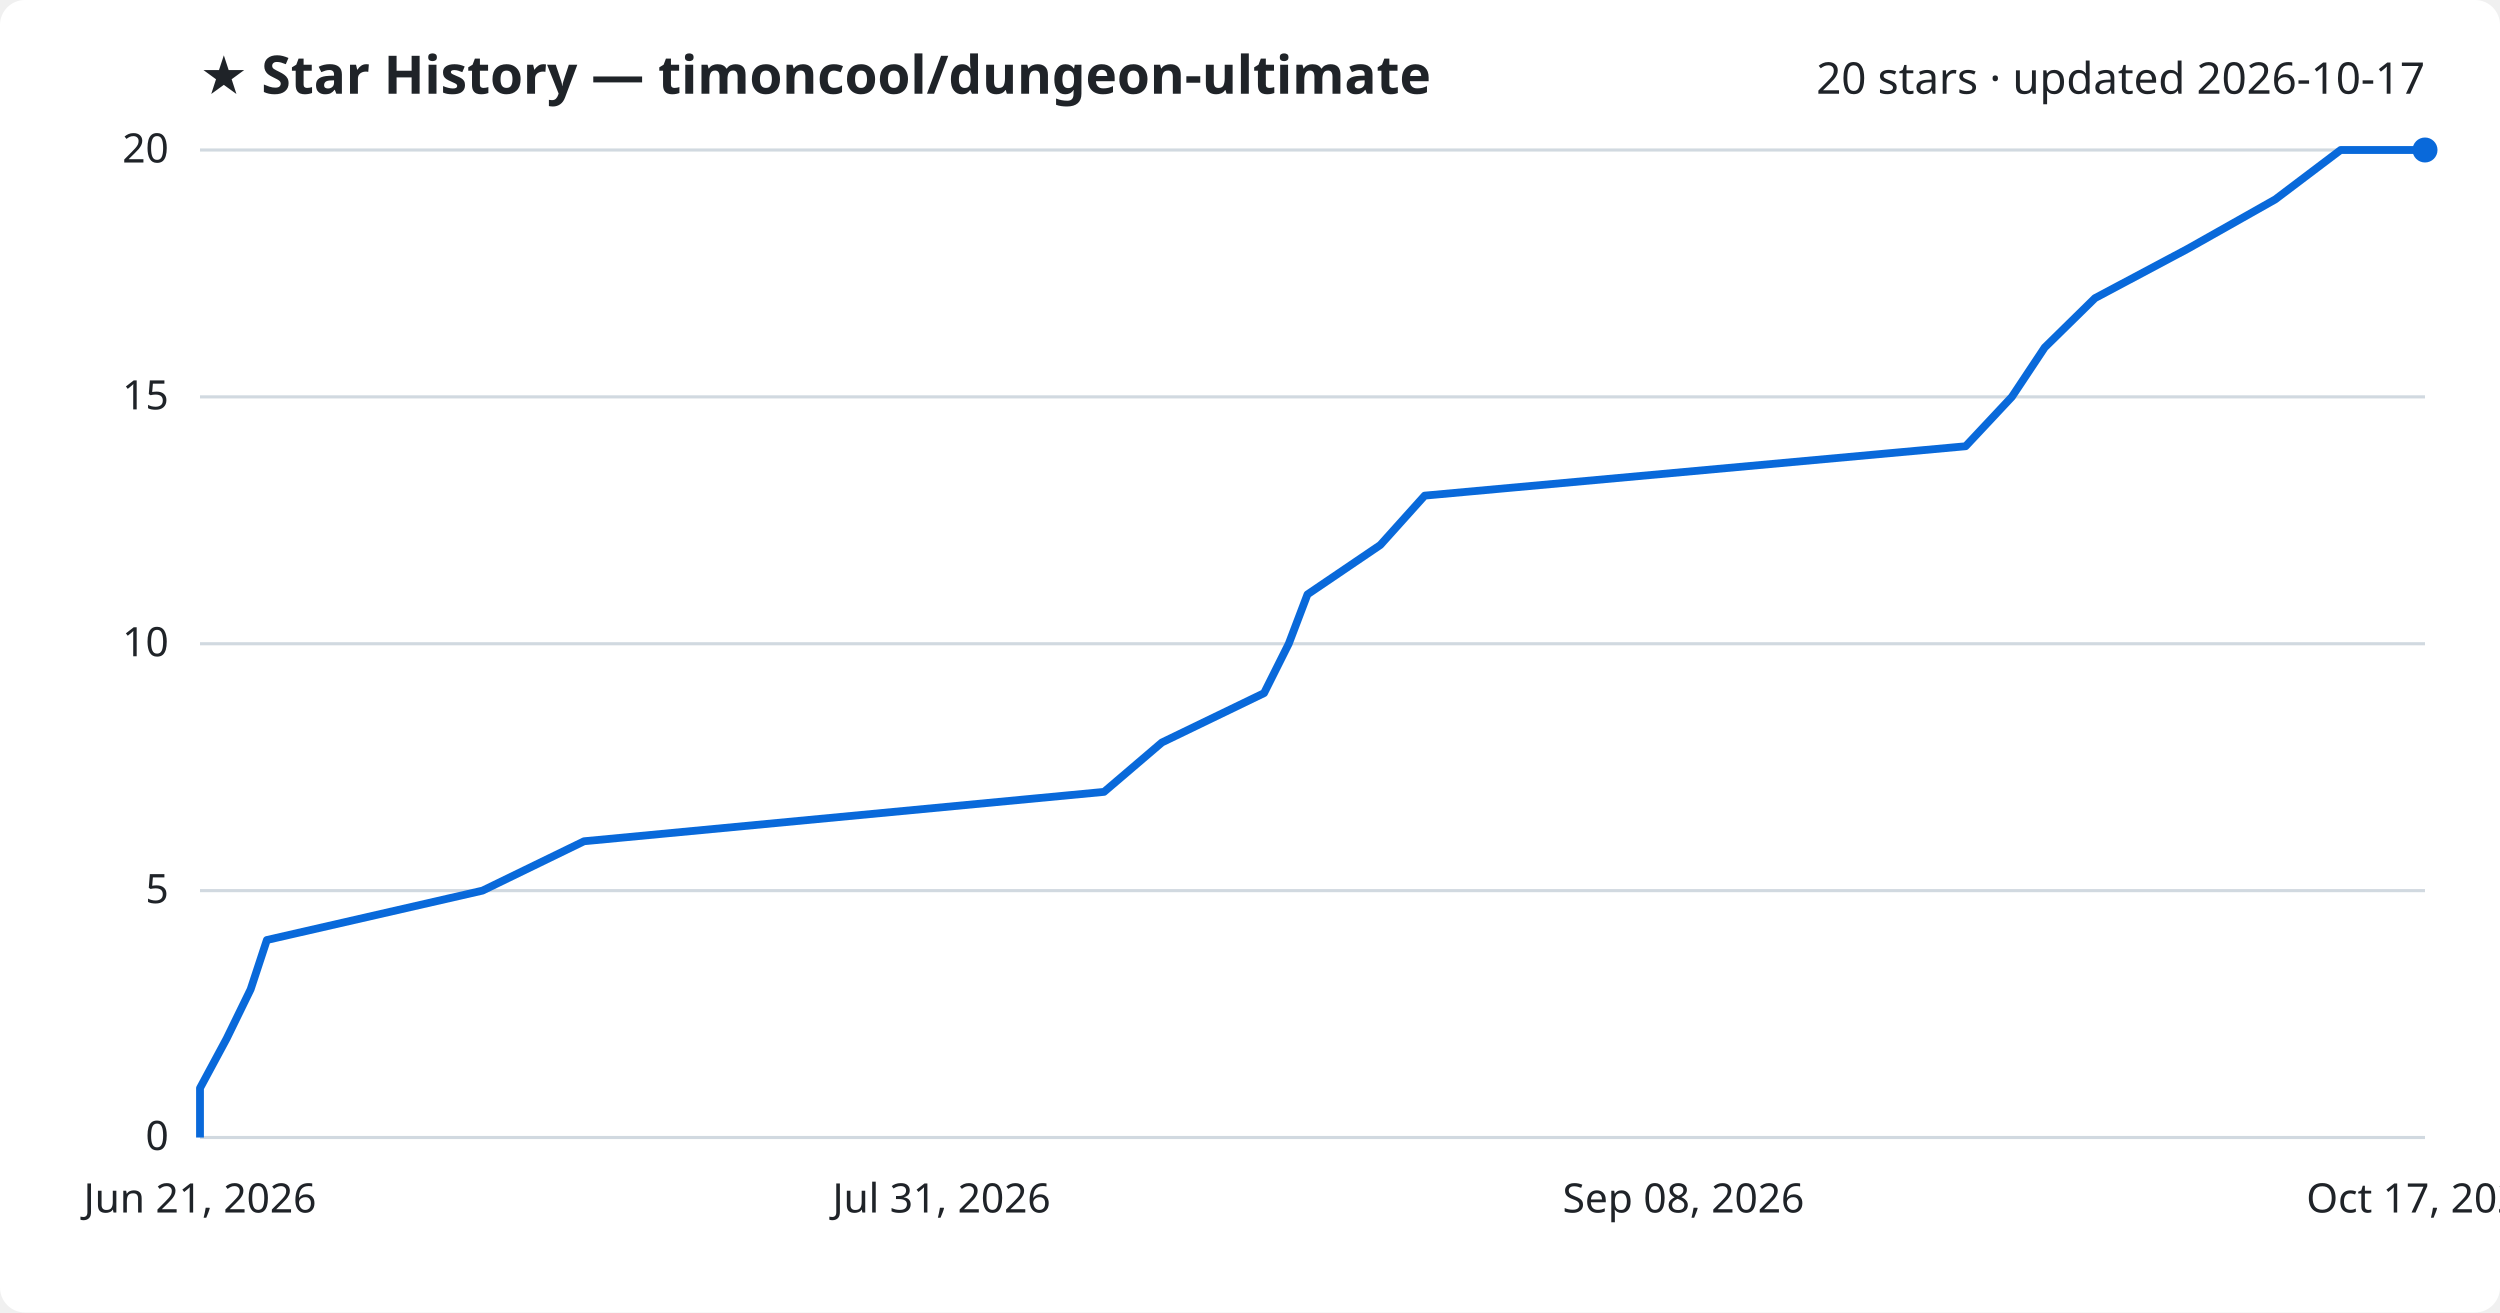
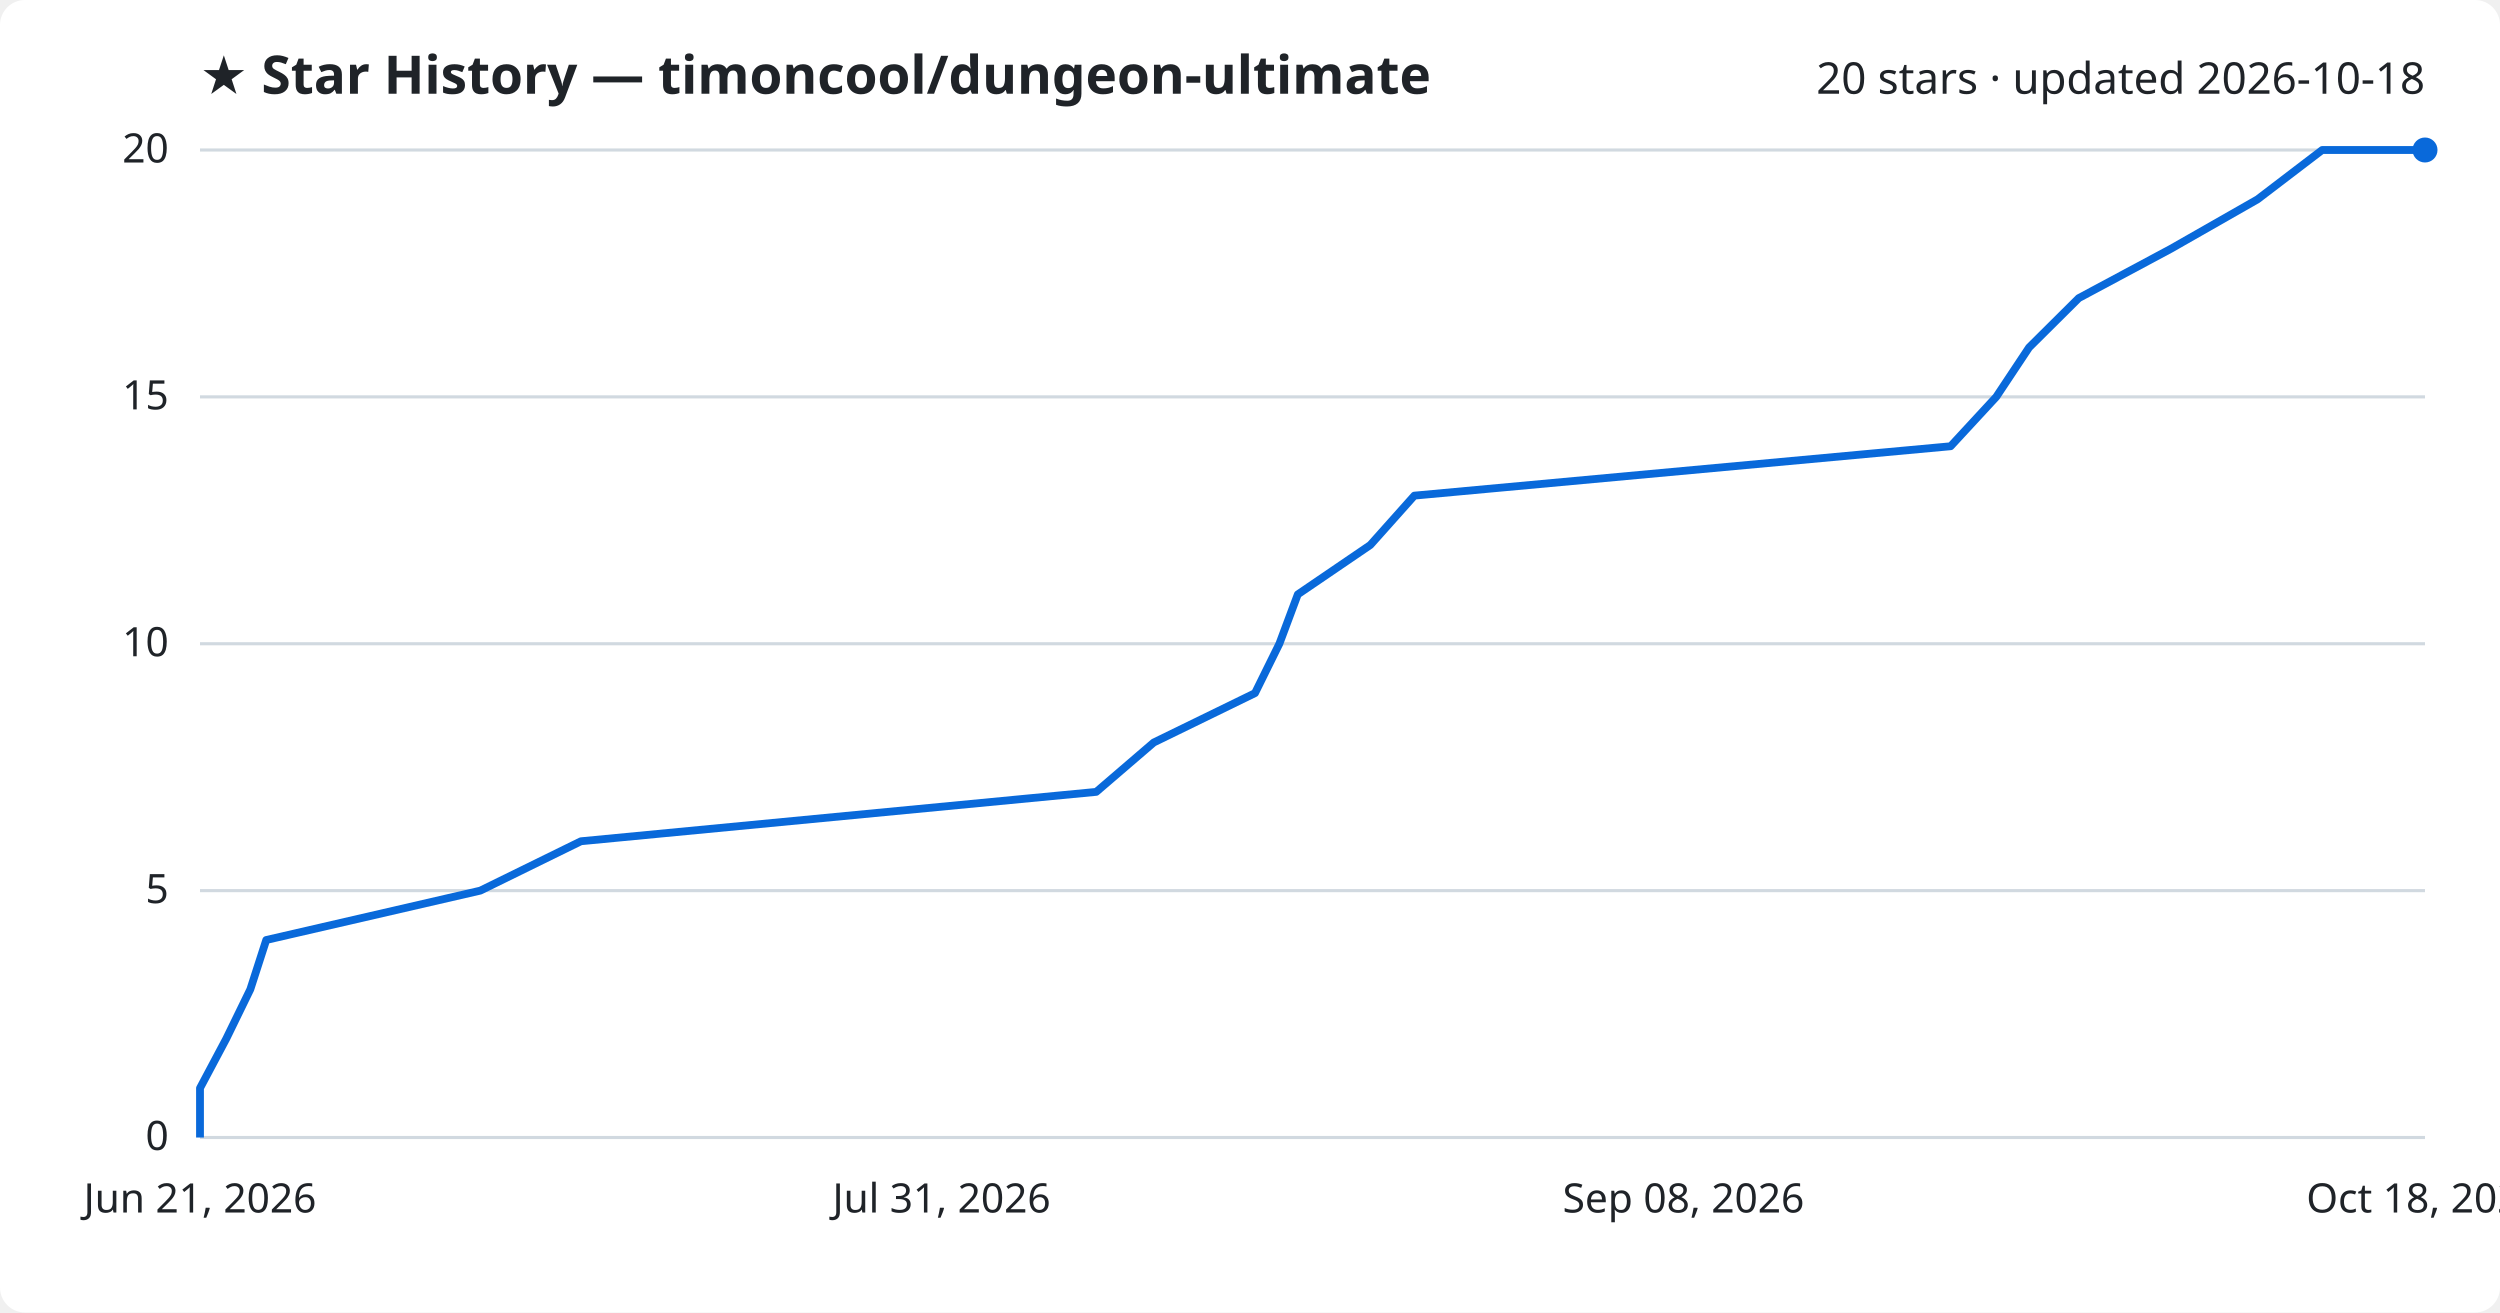
<svg xmlns="http://www.w3.org/2000/svg" viewBox="0 0 800 420" font-family="Segoe UI, sans-serif">
  <rect width="800" height="420" fill="#ffffff" rx="8" />
  <text x="64" y="30" fill="#1f2328" font-size="17" font-weight="700">★ Star History — timoncool/dungeon-ultimate</text>
-   <text x="776" y="30" fill="#1f2328" font-size="14" text-anchor="end">20 stars · updated 2026-10-17</text>
+   <text x="776" y="30" fill="#1f2328" font-size="14" text-anchor="end">20 stars · updated 2026-10-18</text>
  <line x1="64" y1="364.0" x2="776" y2="364.0" stroke="#d1d9e0" stroke-width="1" />
  <text x="54" y="368.0" fill="#1f2328" font-size="13" text-anchor="end">0</text>
  <line x1="64" y1="285.0" x2="776" y2="285.0" stroke="#d1d9e0" stroke-width="1" />
  <text x="54" y="289.0" fill="#1f2328" font-size="13" text-anchor="end">5</text>
  <line x1="64" y1="206.0" x2="776" y2="206.0" stroke="#d1d9e0" stroke-width="1" />
  <text x="54" y="210.0" fill="#1f2328" font-size="13" text-anchor="end">10</text>
  <line x1="64" y1="127.0" x2="776" y2="127.0" stroke="#d1d9e0" stroke-width="1" />
  <text x="54" y="131.0" fill="#1f2328" font-size="13" text-anchor="end">15</text>
  <line x1="64" y1="48.0" x2="776" y2="48.0" stroke="#d1d9e0" stroke-width="1" />
  <text x="54" y="52.0" fill="#1f2328" font-size="13" text-anchor="end">20</text>
-   <path d="M64.0,364.0 L64.0,348.2 L72.5,332.4 L80.2,316.6 L85.4,300.8 L154.4,285.0 L186.9,269.2 L353.3,253.4 L371.8,237.6 L404.5,221.8 L412.4,206.0 L418.4,190.2 L441.7,174.4 L455.9,158.6 L629.0,142.8 L643.8,127.0 L654.3,111.2 L670.4,95.4 L700.1,79.6 L728.1,63.8 L749.0,48.0 L776.0,48.0" fill="none" stroke="#0969da" stroke-width="2.5" stroke-linejoin="round" />
+   <path d="M64.0,364.0 L64.0,348.2 L72.4,332.4 L80.1,316.6 L85.2,300.8 L153.7,285.0 L185.9,269.2 L350.8,253.4 L369.2,237.6 L401.6,221.8 L409.4,206.0 L415.3,190.2 L438.5,174.4 L452.6,158.6 L624.2,142.8 L638.8,127.0 L649.3,111.2 L665.2,95.4 L694.7,79.6 L722.4,63.8 L743.1,48.0 L776.0,48.0" fill="none" stroke="#0969da" stroke-width="2.5" stroke-linejoin="round" />
  <circle cx="776.0" cy="48.0" r="4" fill="#0969da" />
  <text x="64.0" y="388" fill="#1f2328" font-size="13" text-anchor="middle">Jun 21, 2026</text>
  <text x="301.3" y="388" fill="#1f2328" font-size="13" text-anchor="middle">Jul 31, 2026</text>
  <text x="538.7" y="388" fill="#1f2328" font-size="13" text-anchor="middle">Sep 08, 2026</text>
-   <text x="776.0" y="388" fill="#1f2328" font-size="13" text-anchor="middle">Oct 17, 2026</text>
+   <text x="776.0" y="388" fill="#1f2328" font-size="13" text-anchor="middle">Oct 18, 2026</text>
</svg>
